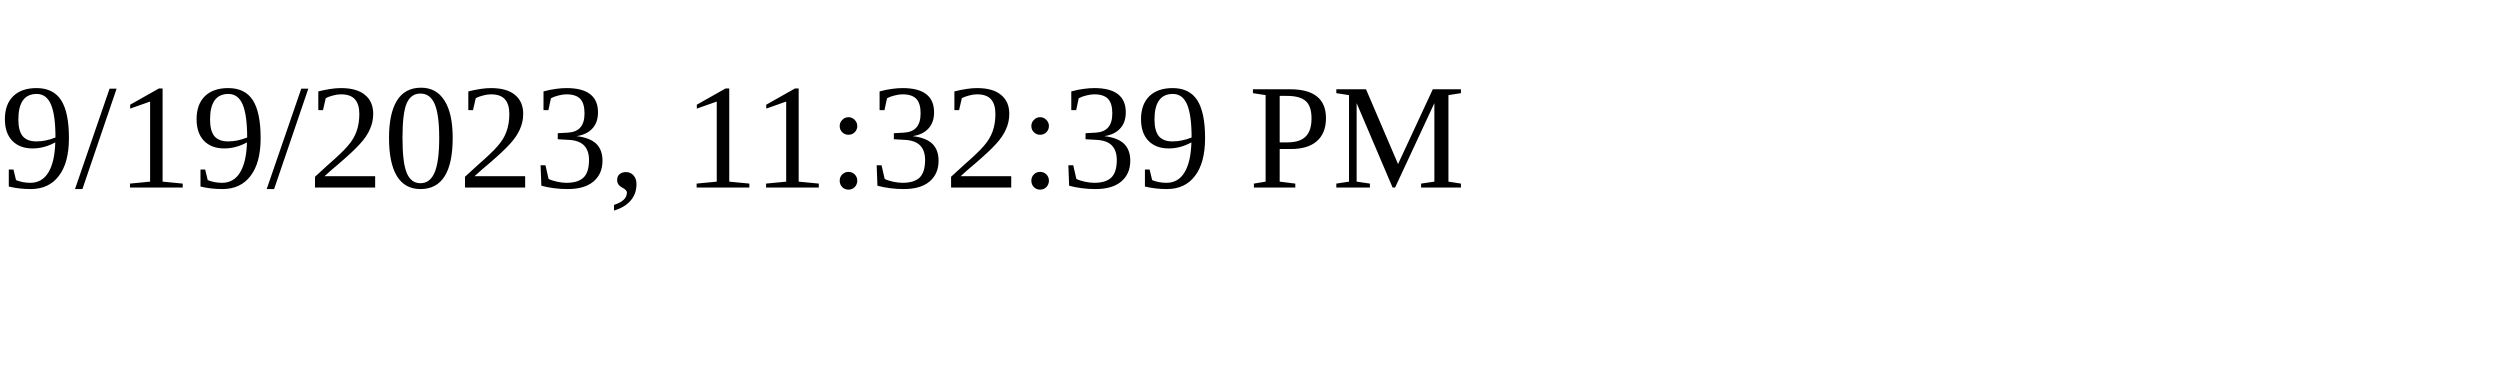
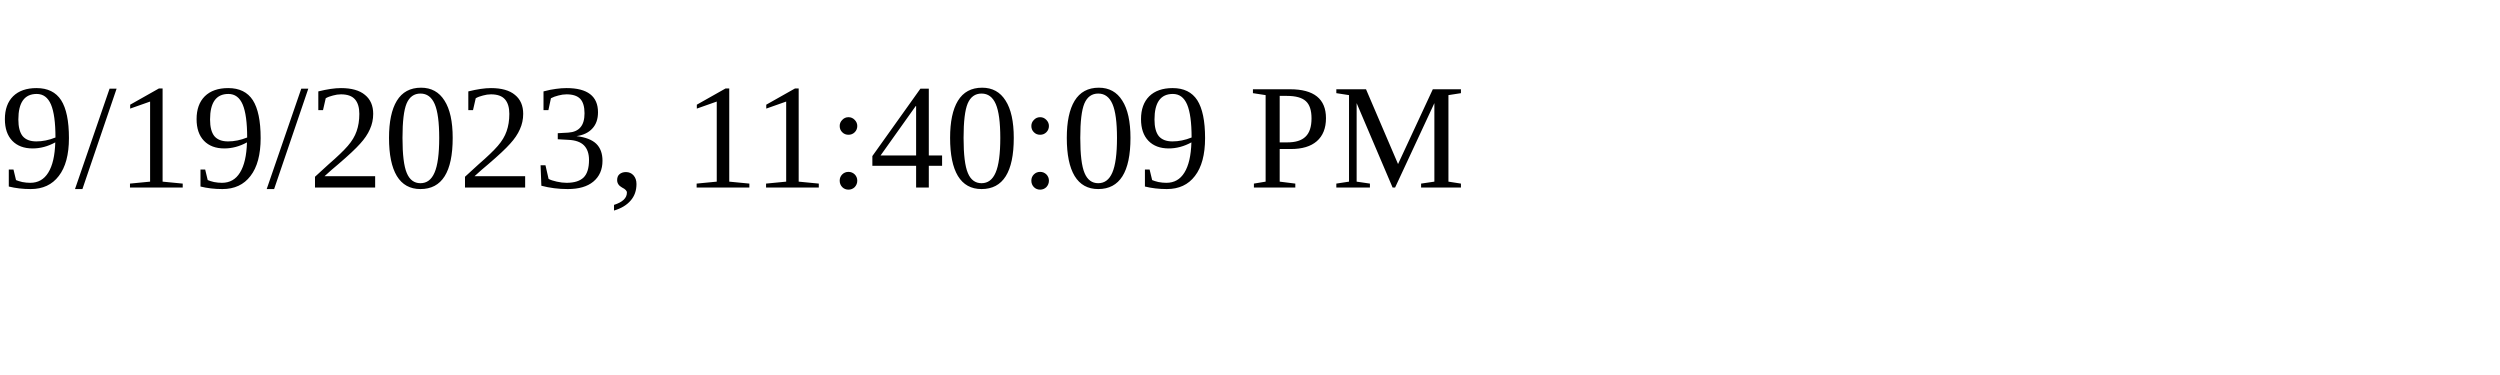
<svg xmlns="http://www.w3.org/2000/svg" height="30" width="200">
-   <text x="0" y="15">9/19/2023, 11:32:39 PM</text>
+   <text x="0" y="15">9/19/2023, 11:40:09 PM</text>
</svg>
